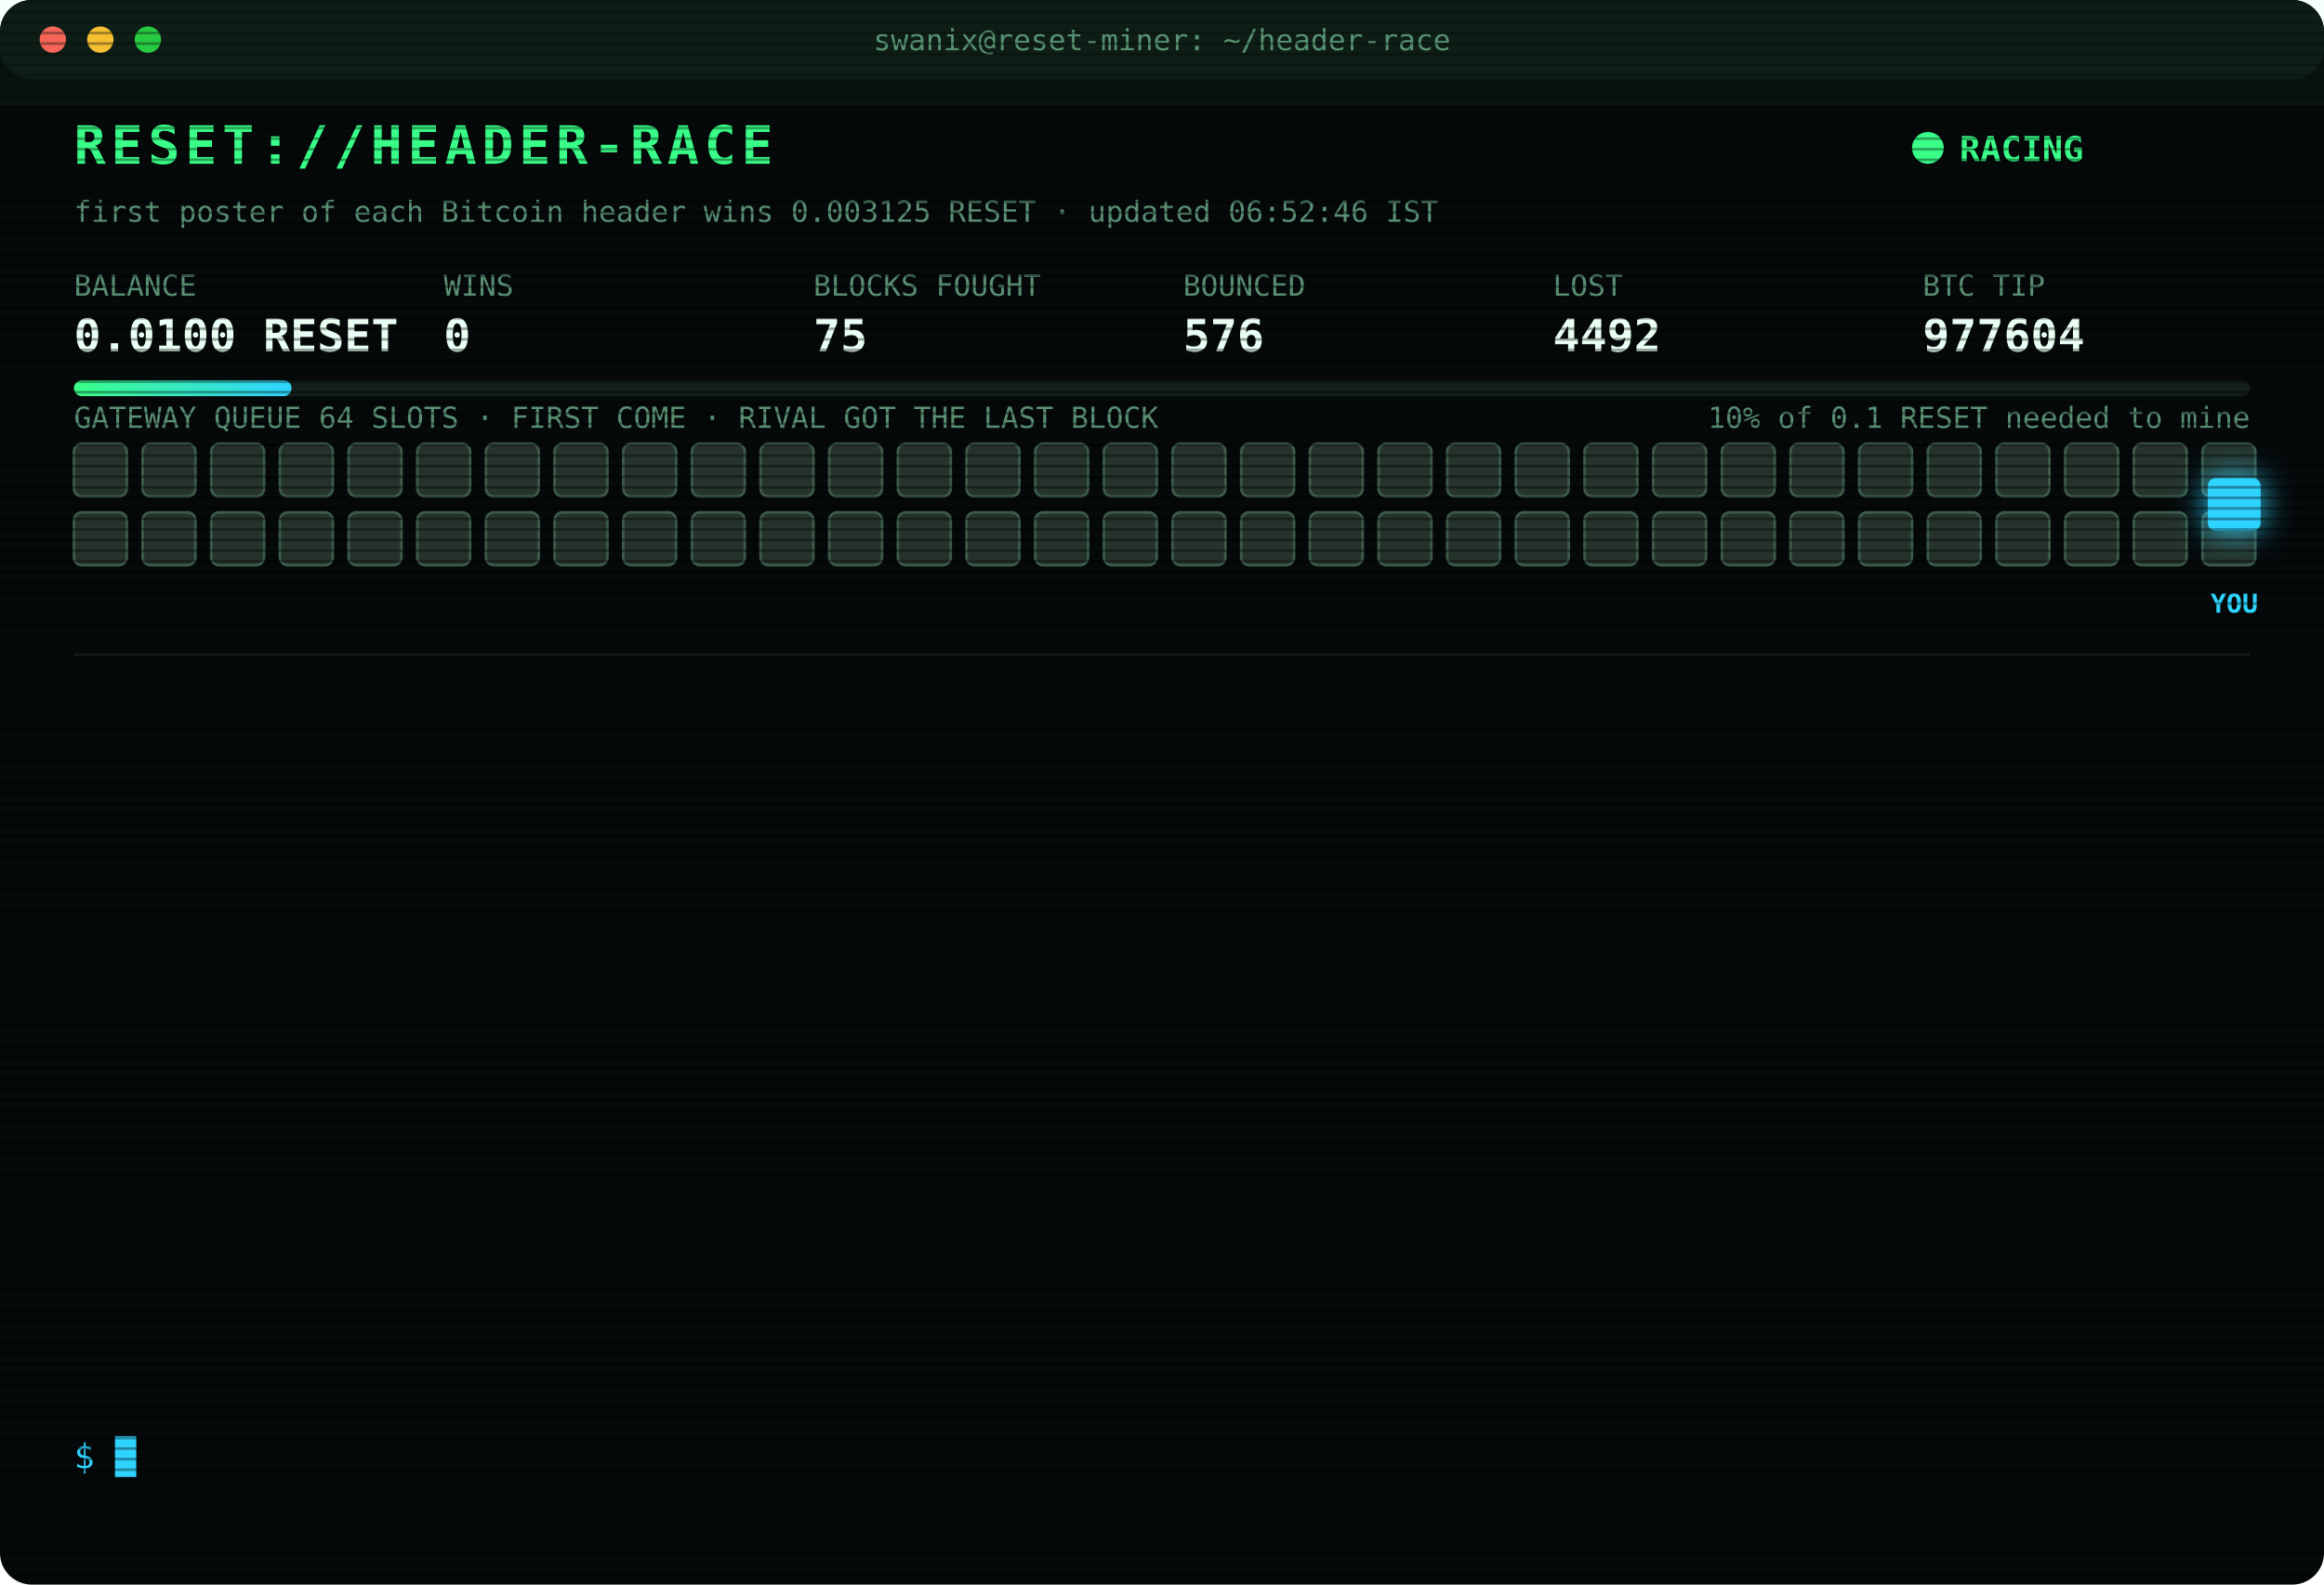
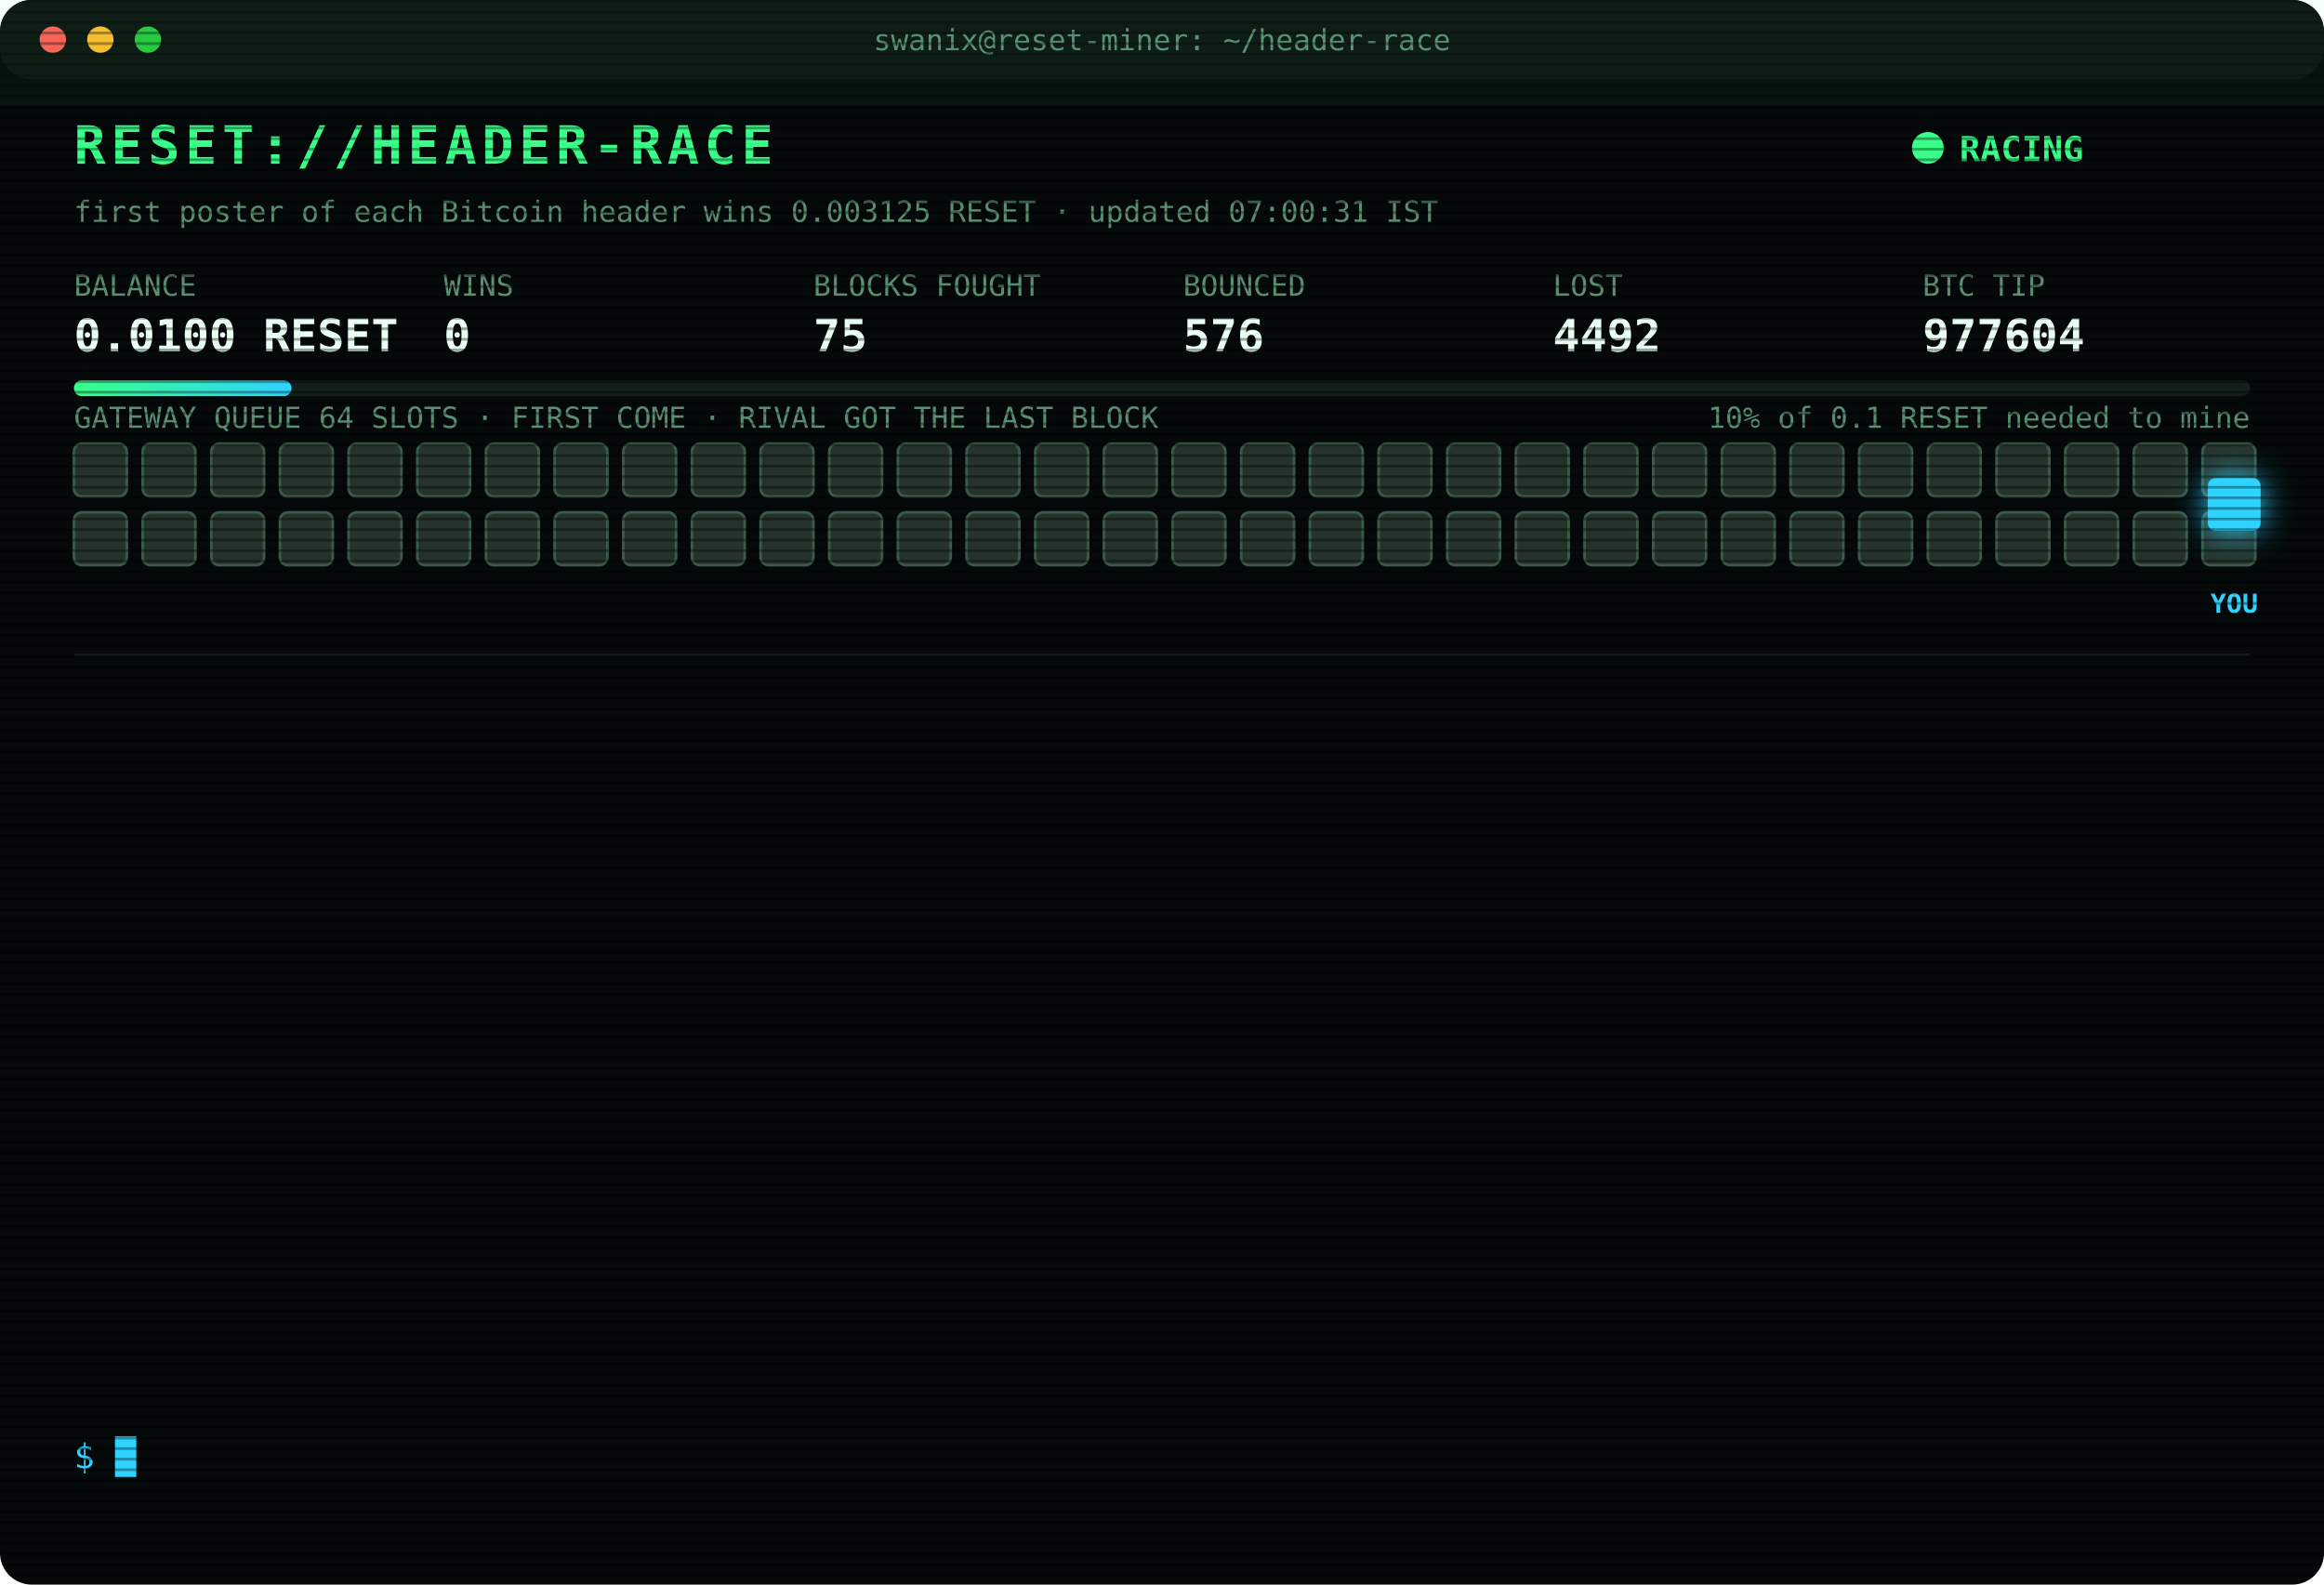
<svg xmlns="http://www.w3.org/2000/svg" width="880" height="600" viewBox="0 0 880 600" font-family="ui-monospace,SFMono-Regular,Menlo,Consolas,monospace">
  <style>
text{font-size:13px;fill:#7CFFB2}
.title{font-size:20px;font-weight:700;fill:#39FF88;letter-spacing:2px;animation:glitch 3s infinite steps(1)}
.sub{fill:#2fd3ff}.k{fill:#5a8f73;font-size:11px}.v{font-size:17px;font-weight:700;fill:#eafff3}
.ts{fill:#3f6b56}.boot{fill:#2fd3ff}.dim{fill:#5a8f73}.bad{fill:#ff4d6d}.warn{fill:#ffd23f}.mag{fill:#ff5cf0}.win{fill:#39FF88;font-weight:700}
.tag{font-size:10px;fill:#2fd3ff;font-weight:700}
.rival{fill:#26332c;stroke:#3c5a49;animation:jam 1.2s infinite alternate}
.idle{fill:#141c18;stroke:#22302a;animation:breathe 4s infinite}
.me{fill:#2fd3ff;filter:drop-shadow(0 0 6px #2fd3ff)}
.hover{animation:nudge 1.1s infinite ease-in-out}.bounce{animation:kick 1.4s infinite}
.ln{opacity:0;animation:in .4s forwards}
.cur{animation:blink 1s infinite steps(1)}
.scan{animation:scan 6s infinite linear}
.led{animation:blink 1.4s infinite}
@keyframes in{from{opacity:0;transform:translateX(-6px)}to{opacity:1;transform:none}}
@keyframes blink{50%{opacity:0}}
@keyframes jam{to{fill:#33463b}}
@keyframes breathe{50%{opacity:.4}}
@keyframes nudge{50%{transform:translateX(-10px)}}
@keyframes kick{0%,100%{transform:none}30%{transform:translateX(-14px)}55%{transform:translateX(10px) translateY(-6px)}}
@keyframes glitch{0%,92%{transform:none}93%{transform:translateX(2px);fill:#ff4d6d}95%{transform:translateX(-2px);fill:#2fd3ff}97%{transform:none}}
@keyframes scan{from{transform:translateY(-40px)}to{transform:translateY(600px)}}
</style>
  <defs>
    <pattern id="sl" width="4" height="4" patternUnits="userSpaceOnUse">
      <rect width="4" height="1" fill="#000" opacity=".35" />
    </pattern>
    <linearGradient id="bar">
      <stop offset="0" stop-color="#39FF88" />
      <stop offset="1" stop-color="#2fd3ff" />
    </linearGradient>
  </defs>
  <rect width="880" height="600" rx="12" fill="#05090a" />
  <rect width="880" height="30" rx="12" fill="#0d1512" />
  <circle cx="20" cy="15" r="5" fill="#ff5f57" />
  <circle cx="38" cy="15" r="5" fill="#febc2e" />
  <circle cx="56" cy="15" r="5" fill="#28c840" />
  <text x="440" y="19" text-anchor="middle" class="k">swanix@reset-miner: ~/header-race</text>
  <text x="28" y="62" class="title">RESET://HEADER-RACE</text>
  <circle class="led" cx="730" cy="56" r="6" fill="#39FF88" />
  <text x="742" y="61" class="win">RACING</text>
-   <text x="28" y="84" class="k">first poster of each Bitcoin header wins 0.003125 RESET · updated 06:52:46 IST</text>
+   <text x="28" y="84" class="k">first poster of each Bitcoin header wins 0.003125 RESET · updated 07:00:31 IST</text>
  <text x="28" y="112" class="k">BALANCE</text>
  <text x="28" y="133" class="v">0.0100 RESET</text>
  <text x="168" y="112" class="k">WINS</text>
  <text x="168" y="133" class="v">0</text>
  <text x="308" y="112" class="k">BLOCKS FOUGHT</text>
  <text x="308" y="133" class="v">75</text>
  <text x="448" y="112" class="k">BOUNCED</text>
  <text x="448" y="133" class="v">576</text>
  <text x="588" y="112" class="k">LOST</text>
  <text x="588" y="133" class="v">4492</text>
  <text x="728" y="112" class="k">BTC TIP</text>
  <text x="728" y="133" class="v">977604</text>
  <rect x="28" y="144" width="824" height="6" rx="3" fill="#13201a" />
  <rect x="28" y="144" width="82.4" height="6" rx="3" fill="url(#bar)" />
  <text x="852" y="162" text-anchor="end" class="k">10% of 0.1 RESET needed to mine</text>
  <text x="28" y="162" class="k">GATEWAY QUEUE 64 SLOTS · FIRST COME · RIVAL GOT THE LAST BLOCK</text>
  <rect class="rival" x="28" y="168" width="20" height="20" rx="3" style="animation-delay:0.00s" />
  <rect class="rival" x="54" y="168" width="20" height="20" rx="3" style="animation-delay:0.05s" />
  <rect class="rival" x="80" y="168" width="20" height="20" rx="3" style="animation-delay:0.10s" />
  <rect class="rival" x="106" y="168" width="20" height="20" rx="3" style="animation-delay:0.15s" />
  <rect class="rival" x="132" y="168" width="20" height="20" rx="3" style="animation-delay:0.20s" />
  <rect class="rival" x="158" y="168" width="20" height="20" rx="3" style="animation-delay:0.25s" />
  <rect class="rival" x="184" y="168" width="20" height="20" rx="3" style="animation-delay:0.30s" />
  <rect class="rival" x="210" y="168" width="20" height="20" rx="3" style="animation-delay:0.35s" />
  <rect class="rival" x="236" y="168" width="20" height="20" rx="3" style="animation-delay:0.40s" />
  <rect class="rival" x="262" y="168" width="20" height="20" rx="3" style="animation-delay:0.45s" />
  <rect class="rival" x="288" y="168" width="20" height="20" rx="3" style="animation-delay:0.50s" />
  <rect class="rival" x="314" y="168" width="20" height="20" rx="3" style="animation-delay:0.55s" />
  <rect class="rival" x="340" y="168" width="20" height="20" rx="3" style="animation-delay:0.60s" />
  <rect class="rival" x="366" y="168" width="20" height="20" rx="3" style="animation-delay:0.65s" />
  <rect class="rival" x="392" y="168" width="20" height="20" rx="3" style="animation-delay:0.70s" />
  <rect class="rival" x="418" y="168" width="20" height="20" rx="3" style="animation-delay:0.75s" />
  <rect class="rival" x="444" y="168" width="20" height="20" rx="3" style="animation-delay:0.80s" />
  <rect class="rival" x="470" y="168" width="20" height="20" rx="3" style="animation-delay:0.85s" />
  <rect class="rival" x="496" y="168" width="20" height="20" rx="3" style="animation-delay:0.90s" />
  <rect class="rival" x="522" y="168" width="20" height="20" rx="3" style="animation-delay:0.95s" />
  <rect class="rival" x="548" y="168" width="20" height="20" rx="3" style="animation-delay:1.00s" />
  <rect class="rival" x="574" y="168" width="20" height="20" rx="3" style="animation-delay:1.05s" />
  <rect class="rival" x="600" y="168" width="20" height="20" rx="3" style="animation-delay:1.10s" />
  <rect class="rival" x="626" y="168" width="20" height="20" rx="3" style="animation-delay:1.15s" />
  <rect class="rival" x="652" y="168" width="20" height="20" rx="3" style="animation-delay:1.20s" />
  <rect class="rival" x="678" y="168" width="20" height="20" rx="3" style="animation-delay:1.25s" />
  <rect class="rival" x="704" y="168" width="20" height="20" rx="3" style="animation-delay:1.30s" />
  <rect class="rival" x="730" y="168" width="20" height="20" rx="3" style="animation-delay:1.35s" />
  <rect class="rival" x="756" y="168" width="20" height="20" rx="3" style="animation-delay:1.40s" />
  <rect class="rival" x="782" y="168" width="20" height="20" rx="3" style="animation-delay:1.45s" />
  <rect class="rival" x="808" y="168" width="20" height="20" rx="3" style="animation-delay:1.50s" />
  <rect class="rival" x="834" y="168" width="20" height="20" rx="3" style="animation-delay:1.55s" />
  <rect class="rival" x="28" y="194" width="20" height="20" rx="3" style="animation-delay:1.60s" />
  <rect class="rival" x="54" y="194" width="20" height="20" rx="3" style="animation-delay:1.65s" />
  <rect class="rival" x="80" y="194" width="20" height="20" rx="3" style="animation-delay:1.70s" />
  <rect class="rival" x="106" y="194" width="20" height="20" rx="3" style="animation-delay:1.75s" />
  <rect class="rival" x="132" y="194" width="20" height="20" rx="3" style="animation-delay:1.80s" />
  <rect class="rival" x="158" y="194" width="20" height="20" rx="3" style="animation-delay:1.85s" />
  <rect class="rival" x="184" y="194" width="20" height="20" rx="3" style="animation-delay:1.90s" />
  <rect class="rival" x="210" y="194" width="20" height="20" rx="3" style="animation-delay:1.95s" />
  <rect class="rival" x="236" y="194" width="20" height="20" rx="3" style="animation-delay:2.00s" />
  <rect class="rival" x="262" y="194" width="20" height="20" rx="3" style="animation-delay:2.05s" />
  <rect class="rival" x="288" y="194" width="20" height="20" rx="3" style="animation-delay:2.10s" />
  <rect class="rival" x="314" y="194" width="20" height="20" rx="3" style="animation-delay:2.15s" />
  <rect class="rival" x="340" y="194" width="20" height="20" rx="3" style="animation-delay:2.20s" />
  <rect class="rival" x="366" y="194" width="20" height="20" rx="3" style="animation-delay:2.25s" />
  <rect class="rival" x="392" y="194" width="20" height="20" rx="3" style="animation-delay:2.30s" />
  <rect class="rival" x="418" y="194" width="20" height="20" rx="3" style="animation-delay:2.35s" />
  <rect class="rival" x="444" y="194" width="20" height="20" rx="3" style="animation-delay:2.40s" />
  <rect class="rival" x="470" y="194" width="20" height="20" rx="3" style="animation-delay:2.45s" />
  <rect class="rival" x="496" y="194" width="20" height="20" rx="3" style="animation-delay:2.50s" />
  <rect class="rival" x="522" y="194" width="20" height="20" rx="3" style="animation-delay:2.55s" />
  <rect class="rival" x="548" y="194" width="20" height="20" rx="3" style="animation-delay:2.60s" />
  <rect class="rival" x="574" y="194" width="20" height="20" rx="3" style="animation-delay:2.65s" />
  <rect class="rival" x="600" y="194" width="20" height="20" rx="3" style="animation-delay:2.70s" />
  <rect class="rival" x="626" y="194" width="20" height="20" rx="3" style="animation-delay:2.75s" />
  <rect class="rival" x="652" y="194" width="20" height="20" rx="3" style="animation-delay:2.80s" />
  <rect class="rival" x="678" y="194" width="20" height="20" rx="3" style="animation-delay:2.85s" />
  <rect class="rival" x="704" y="194" width="20" height="20" rx="3" style="animation-delay:2.90s" />
  <rect class="rival" x="730" y="194" width="20" height="20" rx="3" style="animation-delay:2.95s" />
  <rect class="rival" x="756" y="194" width="20" height="20" rx="3" style="animation-delay:3.00s" />
  <rect class="rival" x="782" y="194" width="20" height="20" rx="3" style="animation-delay:3.05s" />
  <rect class="rival" x="808" y="194" width="20" height="20" rx="3" style="animation-delay:3.10s" />
  <rect class="rival" x="834" y="194" width="20" height="20" rx="3" style="animation-delay:3.15s" />
  <g class="hover">
    <rect class="me" x="836" y="181" width="20" height="20" rx="3" />
    <text class="tag" x="846" y="232" text-anchor="middle">YOU</text>
  </g>
  <line x1="28" x2="852" y1="248" y2="248" stroke="#13201a" />
  <g class="ln" style="animation-delay:0.40s">
    <text x="28" y="270" class="ts">05:27:44</text>
    <text x="104" y="270" class="bad">[LOST] #977594 taken by a rival miner</text>
  </g>
  <g class="ln" style="animation-delay:0.65s">
    <text x="28" y="292" class="ts">05:30:11</text>
    <text x="104" y="292" class="bad">[LOST] #977595 taken by a rival miner</text>
  </g>
  <g class="ln" style="animation-delay:0.90s">
    <text x="28" y="314" class="ts">05:36:55</text>
    <text x="104" y="314" class="bad">[LOST] #977596 taken by a rival miner</text>
  </g>
  <g class="ln" style="animation-delay:1.15s">
    <text x="28" y="336" class="ts">05:39:23</text>
    <text x="104" y="336" class="bad">[LOST] #977597 taken by a rival miner</text>
  </g>
  <g class="ln" style="animation-delay:1.40s">
    <text x="28" y="358" class="ts">05:42:44</text>
    <text x="104" y="358" class="bad">[LOST] #977598 taken by a rival miner</text>
  </g>
  <g class="ln" style="animation-delay:1.65s">
    <text x="28" y="380" class="ts">05:51:04</text>
    <text x="104" y="380" class="bad">[LOST] #977599 taken by a rival miner</text>
  </g>
  <g class="ln" style="animation-delay:1.90s">
    <text x="28" y="402" class="ts">05:52:26</text>
    <text x="104" y="402" class="bad">[LOST] #977600 taken by a rival miner</text>
  </g>
  <g class="ln" style="animation-delay:2.15s">
    <text x="28" y="424" class="ts">06:02:10</text>
    <text x="104" y="424" class="bad">[LOST] #977601 taken by a rival miner</text>
  </g>
  <g class="ln" style="animation-delay:2.40s">
    <text x="28" y="446" class="ts">06:11:42</text>
    <text x="104" y="446" class="bad">[LOST] #977602 taken by a rival miner</text>
  </g>
  <g class="ln" style="animation-delay:2.65s">
    <text x="28" y="468" class="ts">06:40:48</text>
    <text x="104" y="468" class="dim">[STINT END] calls 816 · wins 0</text>
  </g>
  <g class="ln" style="animation-delay:2.90s">
    <text x="28" y="490" class="ts">06:45:27</text>
    <text x="104" y="490" class="boot">[BOOT] racer v3 online · 3 feeds · stint 340m</text>
  </g>
  <g class="ln" style="animation-delay:3.15s">
    <text x="28" y="512" class="ts">06:47:38</text>
    <text x="104" y="512" class="bad">[LOST] #977603 taken by a rival miner</text>
  </g>
  <g class="ln" style="animation-delay:3.40s">
    <text x="28" y="534" class="ts">06:52:46</text>
    <text x="104" y="534" class="bad">[LOST] #977604 taken by a rival miner</text>
  </g>
  <text x="28" y="556" class="sub">$ <tspan class="cur">█</tspan>
  </text>
  <rect width="880" height="600" rx="12" fill="url(#sl)" pointer-events="none" />
  <rect class="scan" width="880" height="40" fill="#39FF88" opacity=".04" />
</svg>
